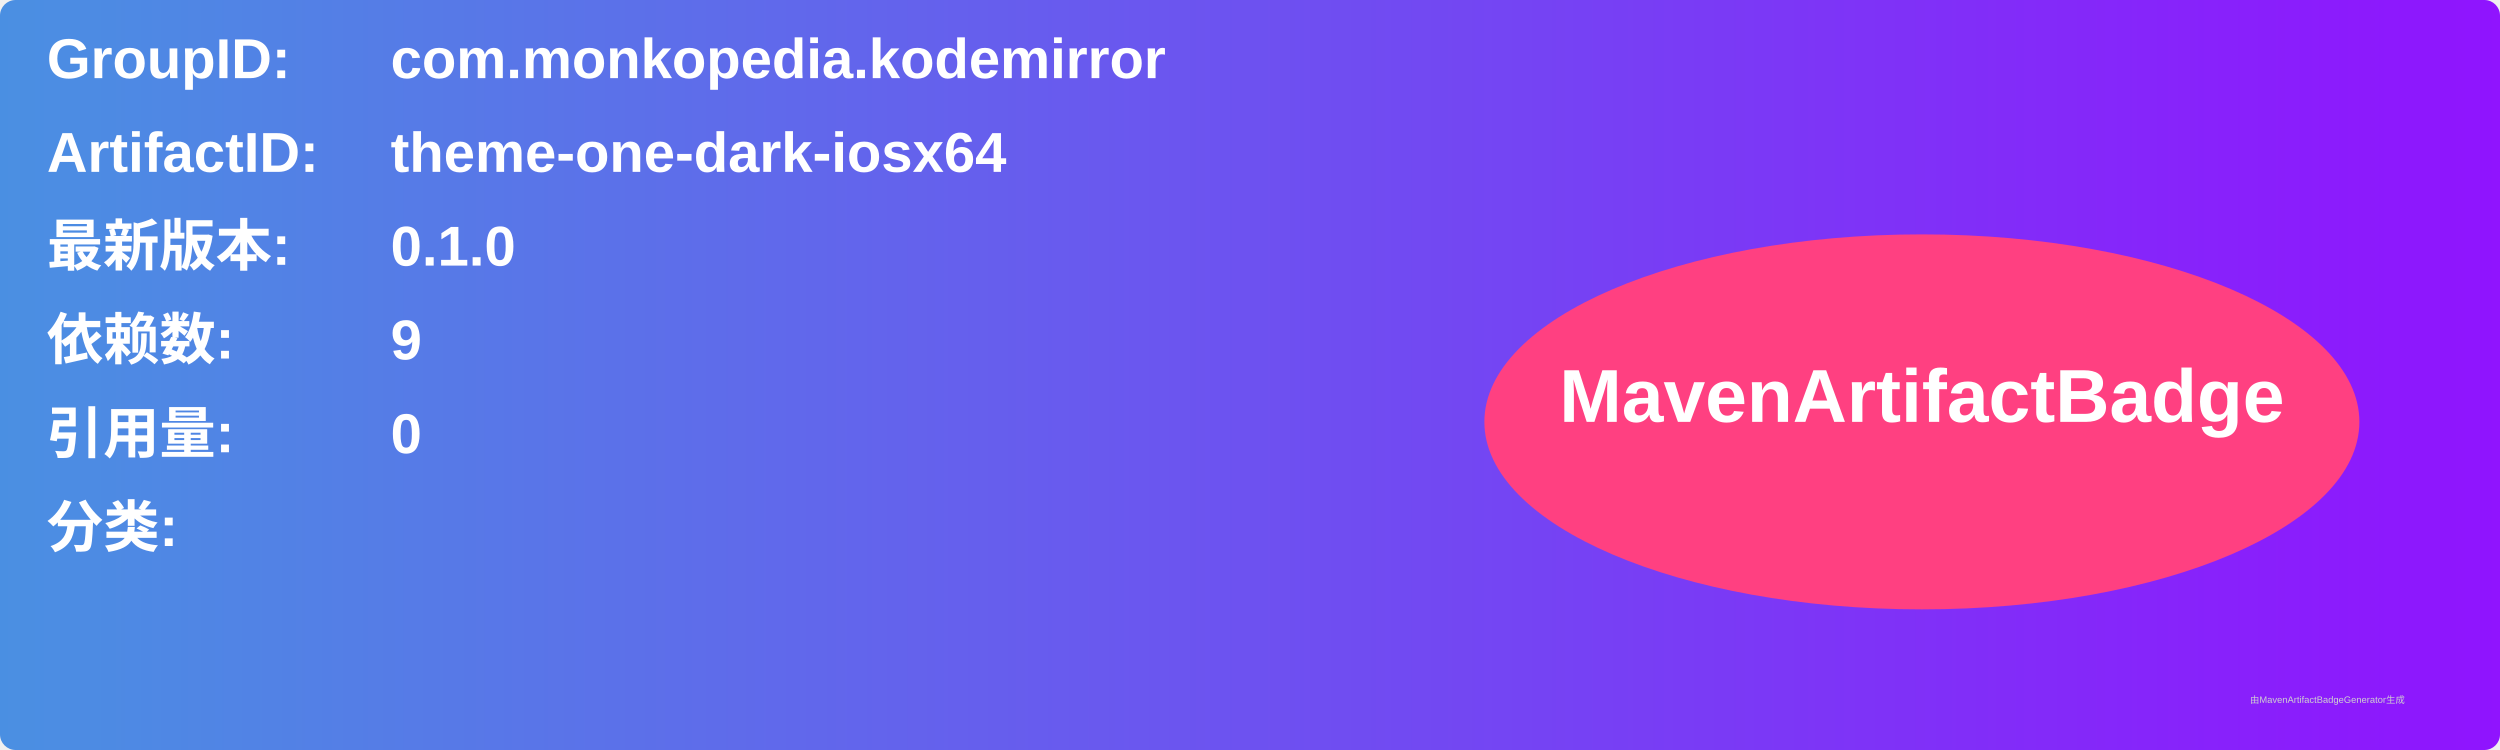
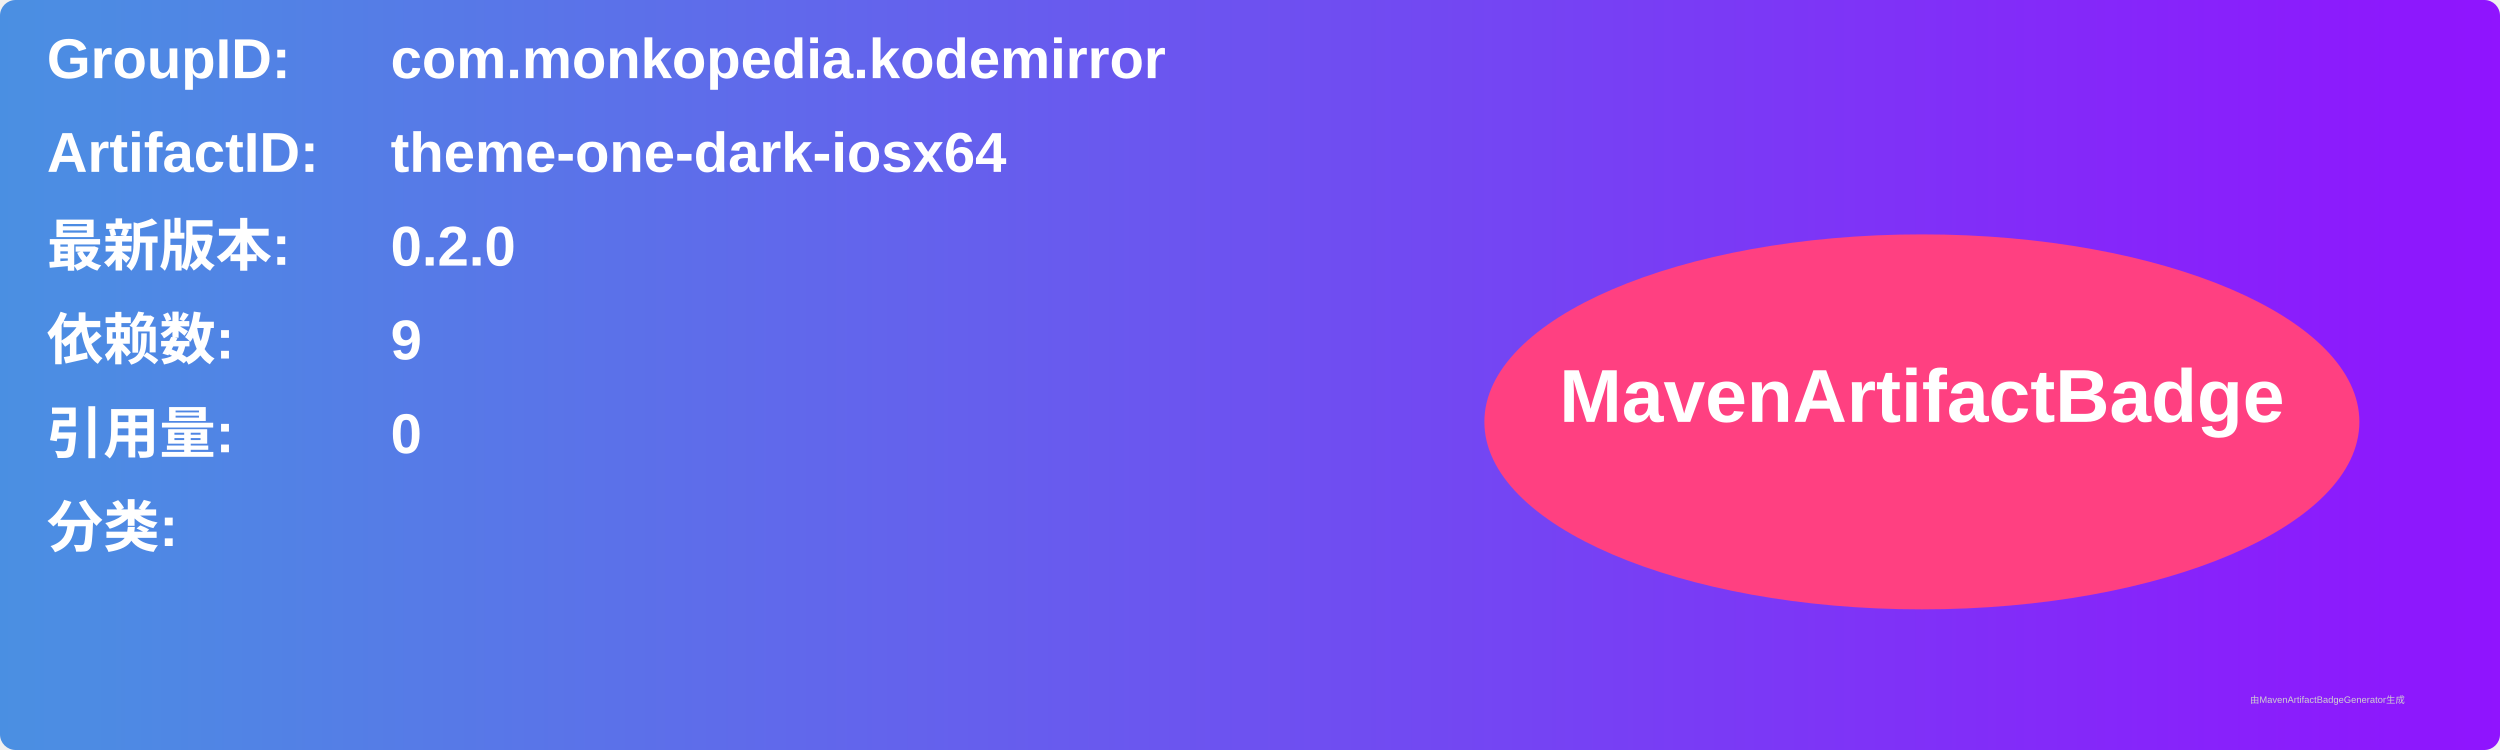
<svg xmlns="http://www.w3.org/2000/svg" width="800" height="240" viewBox="0 0 800 240">
  <linearGradient id="grad" x1="0%" y1="0%" x2="100%" y2="0%">
    <stop offset="0%" stop-color="#4a90e2" />
    <stop offset="100%" stop-color="#9013fe" />
  </linearGradient>
  <rect width="100%" height="100%" rx="5" ry="5" fill="url(#grad)" />
  <g transform="translate(15, 15)">
    <text x="0" y="10" font-family="Arial" font-size="18" fill="white" font-weight="bold" width="260">GroupID:</text>
    <text x="110" y="10" font-family="Arial" font-size="18" fill="white" font-weight="bold" width="460">com.monkopedia.kodemirror</text>
    <text x="0" y="40" font-family="Arial" font-size="18" fill="white" font-weight="bold" width="260">ArtifactID:</text>
    <text x="110" y="40" font-family="Arial" font-size="18" fill="white" font-weight="bold" width="460">theme-one-dark-iosx64</text>
    <text x="0" y="70" font-family="Arial" font-size="18" fill="white" font-weight="bold">最新版本:</text>
    <text x="110" y="70" font-family="Arial" font-size="18" fill="white" font-weight="bold">
-       <tspan font-weight="bold">0.1.0</tspan>
+       <tspan font-weight="bold">0.2.0</tspan>
    </text>
    <text x="0" y="100" font-family="Arial" font-size="18" fill="white" font-weight="bold">依赖数: </text>
    <text x="110" y="100" font-family="Arial" font-size="18" fill="white">
      <tspan font-weight="bold">9</tspan>
    </text>
    <text x="0" y="130" font-family="Arial" font-size="18" fill="white" font-weight="bold">引用量: </text>
    <text x="110" y="130" font-family="Arial" font-size="18" fill="white">
      <tspan font-weight="bold">0</tspan>
    </text>
    <text x="0" y="160" font-family="Arial" font-size="18" fill="white" font-weight="bold">分类:</text>
    <text x="10" y="190" font-family="Arial" font-size="10" fill="white">
      <tspan font-weight="bold" />
    </text>
    <ellipse cx="600" cy="120" rx="140" ry="60" fill="#ff4081" />
    <text x="600" y="120" text-anchor="middle" font-family="Arial" font-size="24" fill="white" font-weight="bold">MavenArtifactBadge</text>
  </g>
  <text x="720" y="225" font-family="Arial" font-size="3" fill="#d0d0d0">由MavenArtifactBadgeGenerator生成</text>
</svg>
